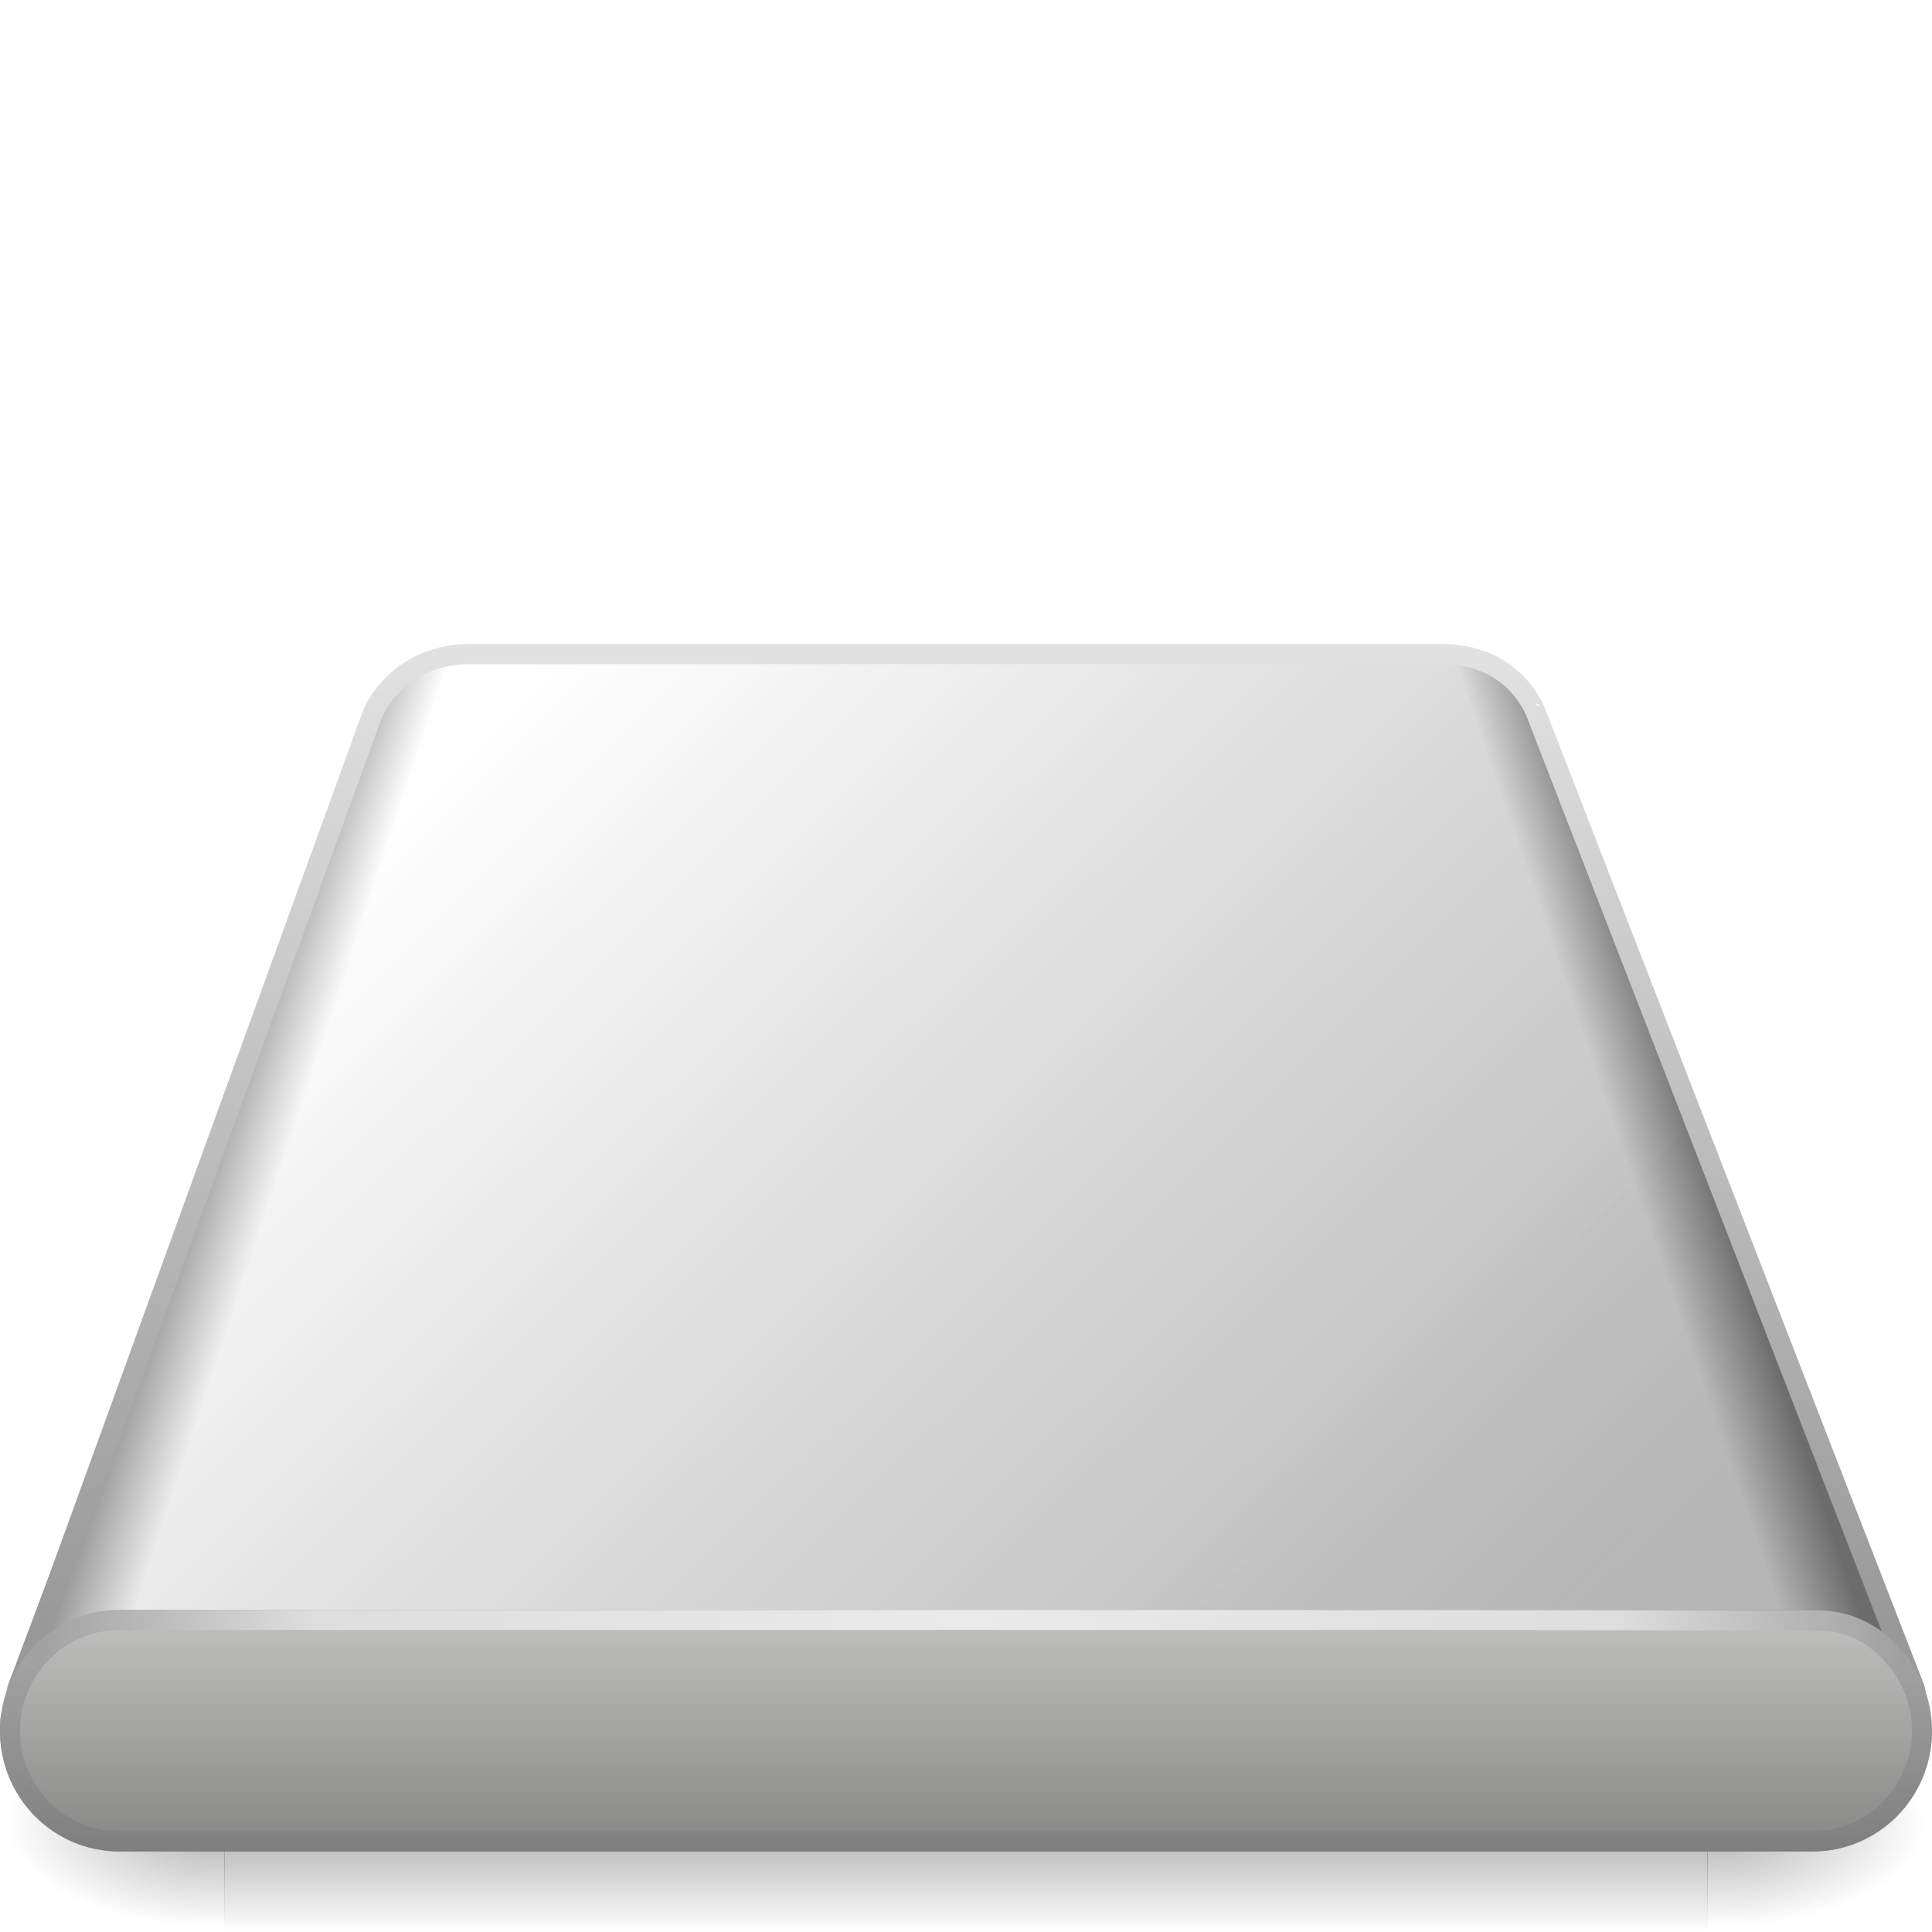
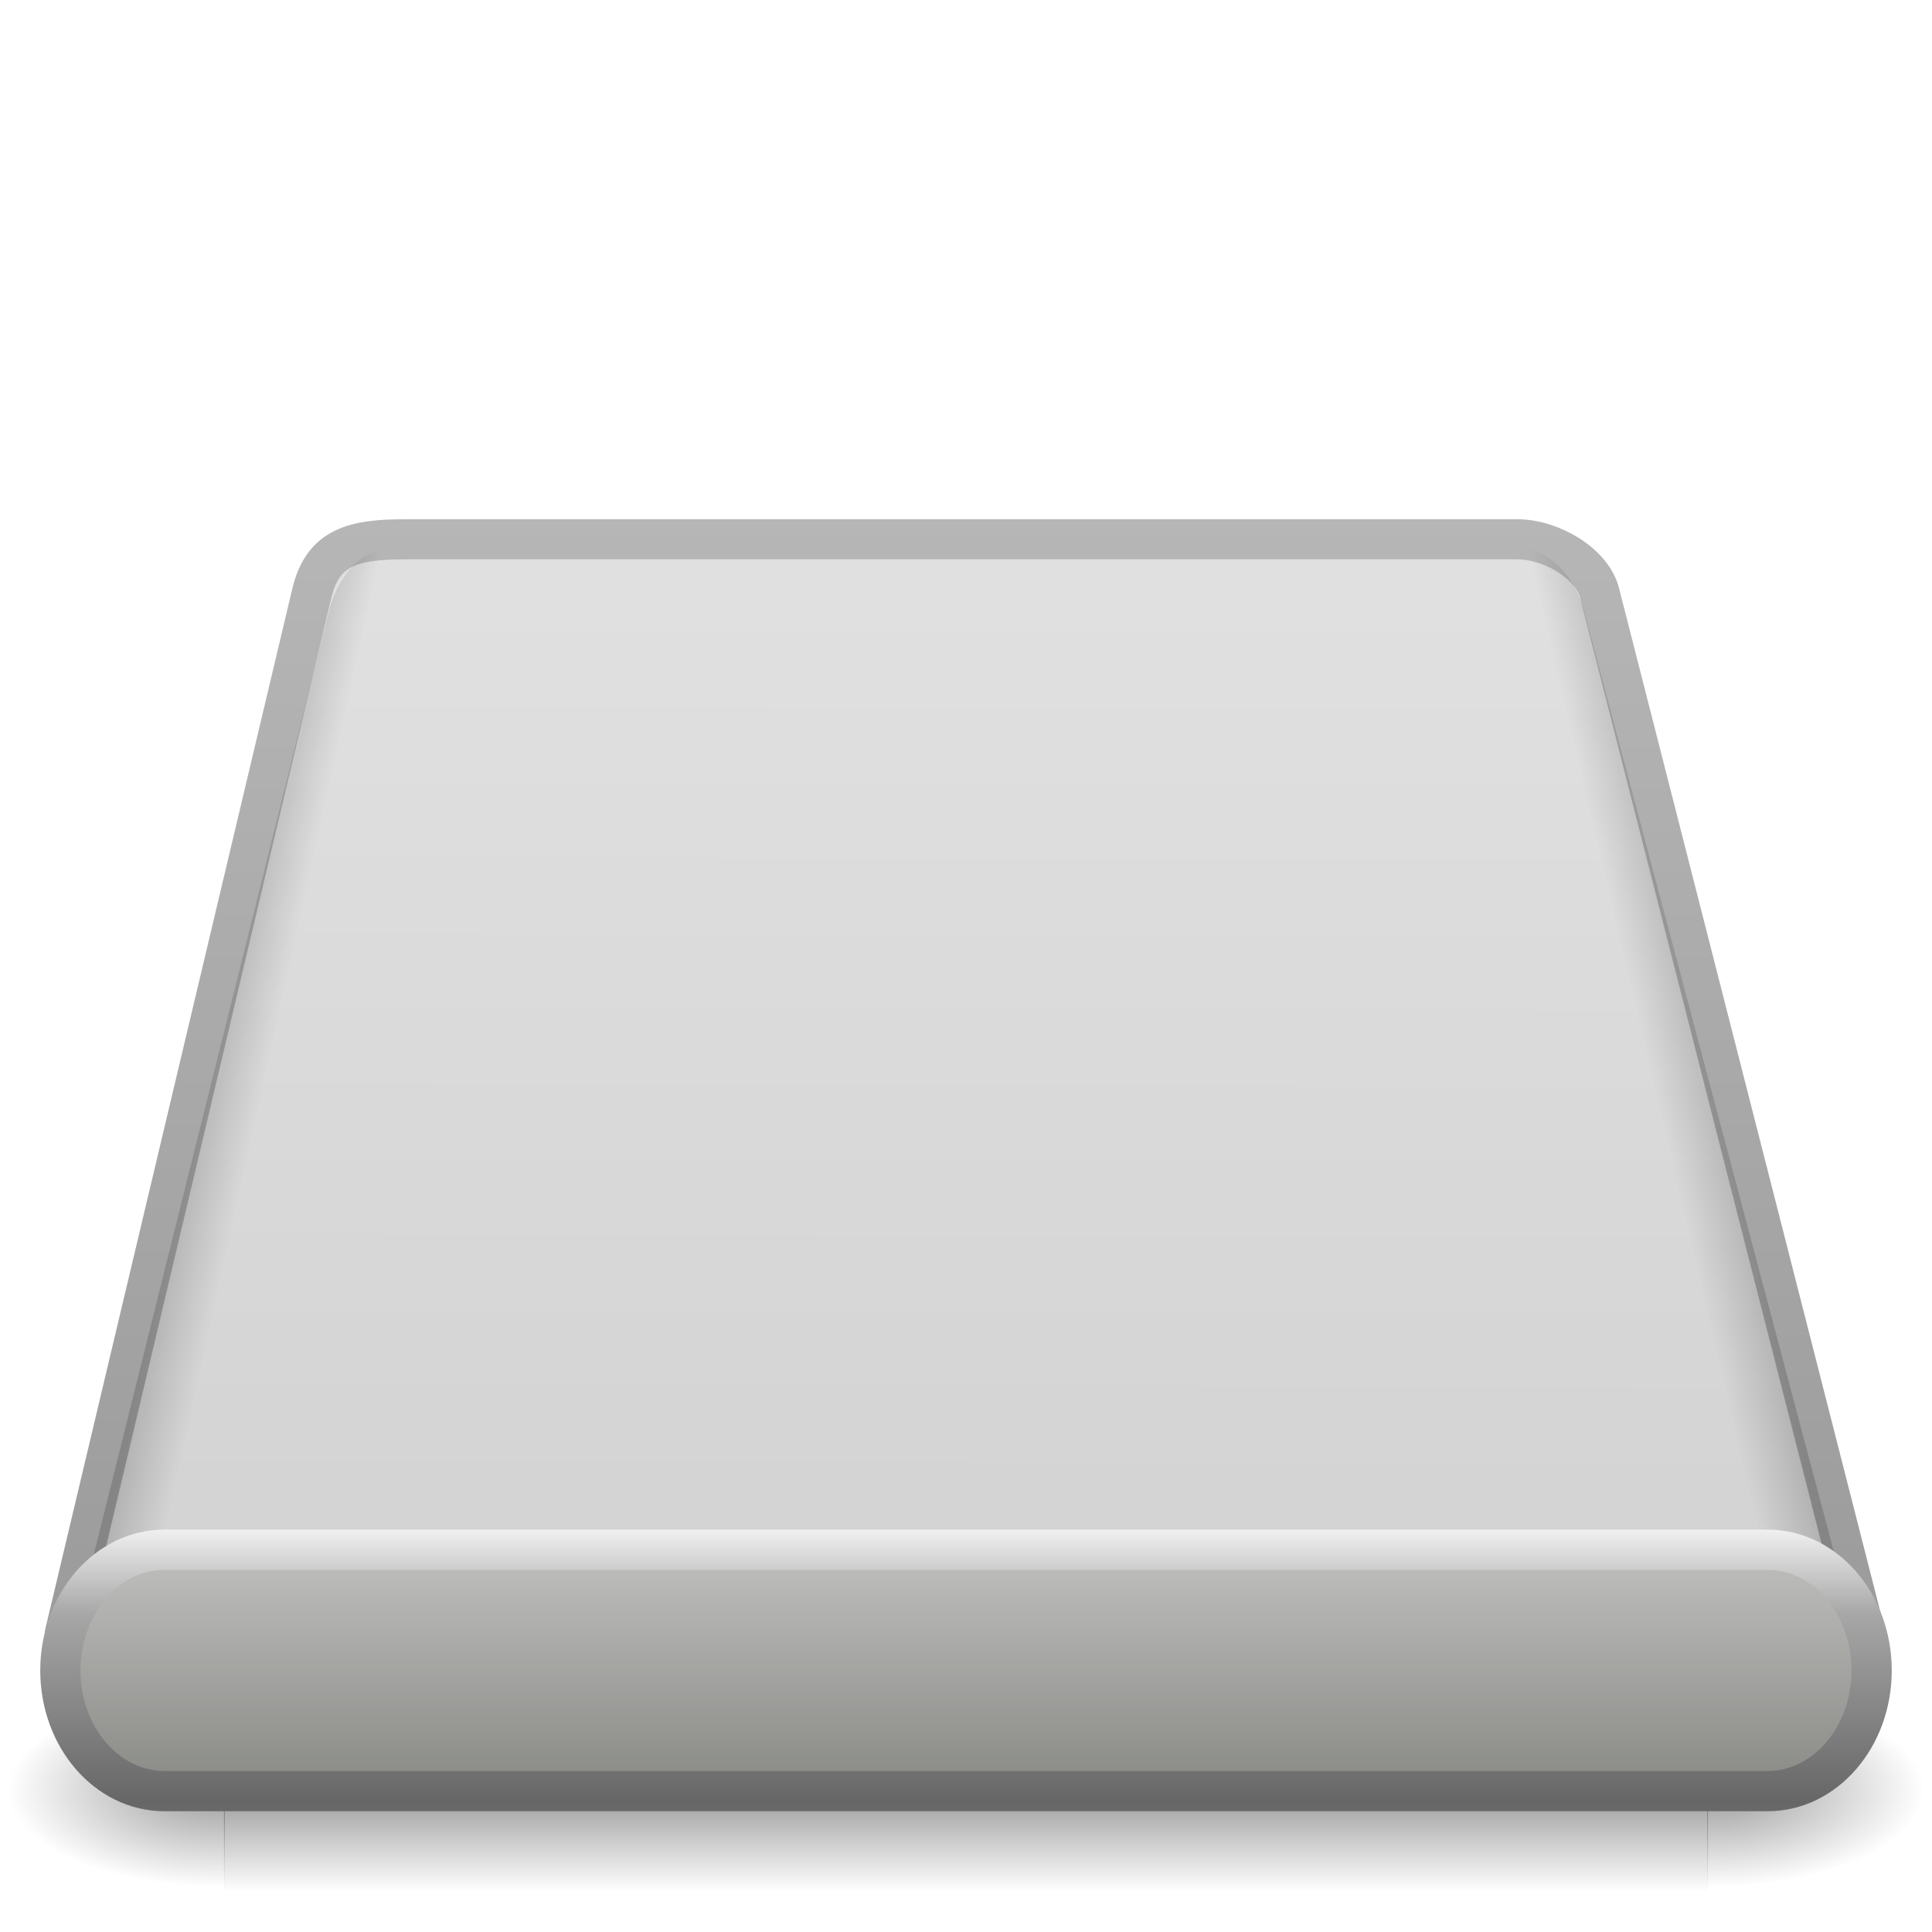
- <svg xmlns="http://www.w3.org/2000/svg" xmlns:xlink="http://www.w3.org/1999/xlink" width="48px" height="48px" id="svg3234">
-   <defs id="defs3236">
-     <radialGradient xlink:href="#linearGradient5060" id="radialGradient2845" gradientUnits="userSpaceOnUse" gradientTransform="matrix(-4.4847472e-2,0,0,2.1848787e-2,127.0038,94.73486)" cx="605.714" cy="486.648" fx="605.714" fy="486.648" r="117.143" />
+ <svg xmlns="http://www.w3.org/2000/svg" xmlns:xlink="http://www.w3.org/1999/xlink" version="1.0" width="48" height="48" id="svg3393">
+   <defs id="defs3395">
+     <radialGradient cx="605.714" cy="486.648" r="117.143" fx="605.714" fy="486.648" id="radialGradient2447" xlink:href="#linearGradient5060" gradientUnits="userSpaceOnUse" gradientTransform="matrix(-4.4847472e-2,0,0,2.1848787e-2,37.61113,30.13856)" />
    <linearGradient id="linearGradient5060">
-       <stop id="stop5062" offset="0" style="stop-color:black;stop-opacity:1;" />
-       <stop id="stop5064" offset="1" style="stop-color:black;stop-opacity:0;" />
+       <stop id="stop5062" style="stop-color:#000000;stop-opacity:1" offset="0" />
+       <stop id="stop5064" style="stop-color:#000000;stop-opacity:0" offset="1" />
    </linearGradient>
-     <radialGradient xlink:href="#linearGradient5060" id="radialGradient2843" gradientUnits="userSpaceOnUse" gradientTransform="matrix(4.4847472e-2,0,0,2.1848787e-2,109.7815,94.73486)" cx="605.714" cy="486.648" fx="605.714" fy="486.648" r="117.143" />
+     <radialGradient cx="605.714" cy="486.648" r="117.143" fx="605.714" fy="486.648" id="radialGradient2445" xlink:href="#linearGradient5060" gradientUnits="userSpaceOnUse" gradientTransform="matrix(4.4847472e-2,0,0,2.1848787e-2,20.38888,30.13856)" />
    <linearGradient id="linearGradient5048">
-       <stop id="stop5050" offset="0" style="stop-color:black;stop-opacity:0;" />
-       <stop style="stop-color:black;stop-opacity:1;" offset="0.5" id="stop5056" />
-       <stop id="stop5052" offset="1" style="stop-color:black;stop-opacity:0;" />
+       <stop id="stop5050" style="stop-color:#000000;stop-opacity:0" offset="0" />
+       <stop id="stop5056" style="stop-color:#000000;stop-opacity:1" offset="0.5" />
+       <stop id="stop5052" style="stop-color:#000000;stop-opacity:0" offset="1" />
    </linearGradient>
-     <linearGradient xlink:href="#linearGradient5048" id="linearGradient2841" gradientUnits="userSpaceOnUse" gradientTransform="matrix(7.6356542e-2,0,0,2.1848787e-2,90.79525,94.73486)" x1="302.857" y1="366.648" x2="302.857" y2="609.505" />
-     <linearGradient id="linearGradient9540">
-       <stop id="stop9542" offset="0" style="stop-color:#ffffff;stop-opacity:1;" />
-       <stop id="stop9544" offset="1" style="stop-color:#aeaeae;stop-opacity:1" />
+     <linearGradient x1="302.857" y1="366.648" x2="302.857" y2="609.505" id="linearGradient2443" xlink:href="#linearGradient5048" gradientUnits="userSpaceOnUse" gradientTransform="matrix(7.6356542e-2,0,0,2.1848787e-2,1.402572,30.13856)" />
+     <linearGradient id="linearGradient3484">
+       <stop id="stop3486" style="stop-color:#9b9b9b;stop-opacity:1" offset="0" />
+       <stop id="stop3488" style="stop-color:#b6b6b6;stop-opacity:1" offset="1" />
    </linearGradient>
-     <linearGradient xlink:href="#linearGradient9540" id="linearGradient3742" gradientUnits="userSpaceOnUse" gradientTransform="matrix(0.7472955,0,0,0.737821,56.40256,121.9538)" x1="-57.002" y1="-143.668" x2="-23.123" y2="-109.788" />
-     <linearGradient id="linearGradient2555">
-       <stop id="stop2557" offset="0" style="stop-color:#ffffff;stop-opacity:1;" />
-       <stop style="stop-color:#e6e6e6;stop-opacity:1;" offset="0.5" id="stop2561" />
-       <stop id="stop2563" offset="0.75" style="stop-color:#ffffff;stop-opacity:1;" />
-       <stop style="stop-color:#e1e1e1;stop-opacity:1;" offset="0.842" id="stop2565" />
-       <stop id="stop2559" offset="1" style="stop-color:#ffffff;stop-opacity:1;" />
+     <linearGradient x1="34.66" y1="38.1" x2="34.66" y2="9.93" id="linearGradient2433" xlink:href="#linearGradient3484" gradientUnits="userSpaceOnUse" gradientTransform="translate(0,2.9)" />
+     <linearGradient id="linearGradient7056">
+       <stop id="stop7064" style="stop-color:#e1e1e2;stop-opacity:1" offset="0" />
+       <stop id="stop7060" style="stop-color:#d2d2d3;stop-opacity:1" offset="1" />
    </linearGradient>
-     <linearGradient xlink:href="#linearGradient2555" id="linearGradient3747" gradientUnits="userSpaceOnUse" gradientTransform="matrix(0.7472955,0,0,0.737821,56.40256,121.9538)" x1="-57.002" y1="-143.668" x2="-23.123" y2="-109.788" />
-     <linearGradient xlink:href="#linearGradient7406" id="linearGradient2943" gradientUnits="userSpaceOnUse" gradientTransform="matrix(0.8365569,0,0,0.8259507,54.69362,-12.56363)" x1="-15.879" y1="46.759" x2="-17.998" y2="47.475" />
+     <linearGradient x1="28.097" y1="12" x2="28.047" y2="40" id="linearGradient2431" xlink:href="#linearGradient7056" gradientUnits="userSpaceOnUse" gradientTransform="matrix(0.9999605,0,0,1.003626,-4.998998,0.8557234)" />
+     <linearGradient x1="-59.202" y1="48.915" x2="-56.807" y2="49.699" id="linearGradient2567" xlink:href="#linearGradient7406" gradientUnits="userSpaceOnUse" gradientTransform="matrix(0.5555454,0,0,0.8259507,38.3693,-15.20822)" />
    <linearGradient id="linearGradient7406">
-       <stop style="stop-color:#000000;stop-opacity:0.402;" offset="0" id="stop7408" />
-       <stop style="stop-color:#000000;stop-opacity:0;" offset="1" id="stop7410" />
+       <stop id="stop7408" style="stop-color:#000000;stop-opacity:0.402" offset="0" />
+       <stop id="stop7410" style="stop-color:#000000;stop-opacity:0" offset="1" />
    </linearGradient>
-     <linearGradient xlink:href="#linearGradient7406" id="linearGradient2938" gradientUnits="userSpaceOnUse" gradientTransform="matrix(0.8365569,0,0,0.8259507,54.69362,-12.56363)" x1="-59.202" y1="48.915" x2="-56.807" y2="49.699" />
-     <linearGradient id="linearGradient3814">
-       <stop style="stop-color:#999999;stop-opacity:1;" offset="0" id="stop3816" />
-       <stop style="stop-color:#e1e1e1;stop-opacity:1;" offset="1" id="stop3818" />
+     <linearGradient x1="-59.202" y1="48.915" x2="-56.807" y2="49.699" id="linearGradient3375" xlink:href="#linearGradient7406" gradientUnits="userSpaceOnUse" gradientTransform="matrix(-0.5917152,0,0,0.8259507,7.194546,-15.20822)" />
+     <linearGradient id="linearGradient3385">
+       <stop id="stop3387" style="stop-color:#f0f0f0;stop-opacity:1" offset="0" />
+       <stop id="stop3389" style="stop-color:#a7a7a7;stop-opacity:1" offset="0.309" />
+       <stop id="stop3391" style="stop-color:#666666;stop-opacity:1" offset="1" />
    </linearGradient>
-     <linearGradient xlink:href="#linearGradient3814" id="linearGradient3820" x1="23.998" y1="40.331" x2="23.998" y2="16.384" gradientUnits="userSpaceOnUse" />
-     <linearGradient id="linearGradient3755">
-       <stop style="stop-color:#a7a7a7;stop-opacity:1;" offset="0" id="stop3757" />
-       <stop style="stop-color:#7e7e7e;stop-opacity:1;" offset="1" id="stop3759" />
+     <linearGradient x1="18.094" y1="39.789" x2="18.094" y2="46.001" id="linearGradient3379" xlink:href="#linearGradient3385" gradientUnits="userSpaceOnUse" gradientTransform="matrix(0.9473046,0,0,1.089803,1.264692,-5.360246)" spreadMethod="reflect" />
+     <linearGradient id="linearGradient4234">
+       <stop id="stop4236" style="stop-color:#bcbcba;stop-opacity:1" offset="0" />
+       <stop id="stop4238" style="stop-color:#787a75;stop-opacity:1" offset="1" />
    </linearGradient>
-     <linearGradient xlink:href="#linearGradient3755" id="linearGradient3761" x1="18.094" y1="40.64" x2="18.094" y2="46.001" gradientUnits="userSpaceOnUse" spreadMethod="reflect" />
-     <linearGradient xlink:href="#linearGradient4234" id="linearGradient2888" gradientUnits="userSpaceOnUse" gradientTransform="matrix(0.8349795,0,0,0.8415419,71.36895,-15.63567)" x1="-56.731" y1="66.838" x2="-56.731" y2="74.808" />
-     <linearGradient id="linearGradient3784">
-       <stop style="stop-color:#999999;stop-opacity:1;" offset="0" id="stop3786" />
-       <stop id="stop3788" offset="0.326" style="stop-color:#dedede;stop-opacity:1;" />
-       <stop style="stop-color:#eaeaea;stop-opacity:1;" offset="1" id="stop3790" />
-     </linearGradient>
-     <linearGradient xlink:href="#linearGradient3784" id="linearGradient3778" gradientUnits="userSpaceOnUse" spreadMethod="reflect" x1="1.4901161e-08" y1="43" x2="24" y2="43" />
-     <linearGradient id="linearGradient4234">
-       <stop id="stop4236" offset="0" style="stop-color:#bcbcba;stop-opacity:1;" />
-       <stop id="stop4238" offset="1" style="stop-color:#787a75;stop-opacity:1;" />
-     </linearGradient>
-     <linearGradient xlink:href="#linearGradient4234" id="linearGradient3776" gradientUnits="userSpaceOnUse" gradientTransform="matrix(0.8349795,0,0,0.8415419,71.36895,-15.63567)" x1="-56.731" y1="66.838" x2="-56.731" y2="74.808" />
+     <linearGradient x1="-56.731" y1="66.838" x2="-56.731" y2="74.808" id="linearGradient2559" xlink:href="#linearGradient4234" gradientUnits="userSpaceOnUse" gradientTransform="matrix(0.79098,0,0,0.9171151,68.87283,-22.40005)" />
  </defs>
  <g id="layer1">
-     <g id="g2826" transform="translate(-94.39267,-60.0518)" style="display:inline;opacity:0.8">
-       <rect style="opacity:0.402;fill:url(#linearGradient2841);fill-opacity:1;fill-rule:nonzero;stroke:none;stroke-width:0.5;stroke-linecap:round;stroke-linejoin:miter;marker:none;marker-start:none;marker-mid:none;marker-end:none;stroke-miterlimit:3.429;stroke-dasharray:none;stroke-dashoffset:0;stroke-opacity:1;visibility:visible;display:inline;overflow:visible" id="rect2723" width="36.869" height="5.306" x="99.958" y="102.746" />
-       <path style="opacity:0.402;fill:url(#radialGradient2843);fill-opacity:1;fill-rule:nonzero;stroke:none;stroke-width:0.5;stroke-linecap:round;stroke-linejoin:miter;marker:none;marker-start:none;marker-mid:none;marker-end:none;stroke-miterlimit:3.429;stroke-dasharray:none;stroke-dashoffset:0;stroke-opacity:1;visibility:visible;display:inline;overflow:visible" d="M 136.809,102.746 C 136.809,102.746 136.809,108.052 136.809,108.052 C 139.119,108.062 142.393,106.863 142.393,105.398 C 142.393,103.934 139.815,102.746 136.809,102.746 z" id="path2725" />
-       <path id="path2727" d="M 99.976,102.746 C 99.976,102.746 99.976,108.052 99.976,108.052 C 97.666,108.062 94.393,106.863 94.393,105.398 C 94.393,103.934 96.97,102.746 99.976,102.746 z" style="opacity:0.402;fill:url(#radialGradient2845);fill-opacity:1;fill-rule:nonzero;stroke:none;stroke-width:1;stroke-linecap:round;stroke-linejoin:miter;marker:none;marker-start:none;marker-mid:none;marker-end:none;stroke-miterlimit:4;stroke-dasharray:none;stroke-dashoffset:0;stroke-opacity:1;visibility:visible;display:inline;overflow:visible" />
+     <g transform="matrix(1,0,0,0.9423057,-5,6.05164)" id="g6029" style="display:inline;enable-background:new">
+       <rect width="36.869" height="5.306" x="10.565" y="38.149" id="rect2723" style="opacity:0.402;fill:url(#linearGradient2443);fill-opacity:1;fill-rule:nonzero;stroke:none;stroke-width:0.5;stroke-linecap:round;stroke-linejoin:miter;marker:none;marker-start:none;marker-mid:none;marker-end:none;stroke-miterlimit:3.429;stroke-dasharray:none;stroke-dashoffset:0;stroke-opacity:1;visibility:visible;display:inline;overflow:visible" />
+       <path d="M 47.417,38.15 C 47.417,38.15 47.417,43.455 47.417,43.455 C 49.726,43.465 53,42.267 53,40.802 C 53,39.338 50.423,38.15 47.417,38.15 z" id="path2725" style="opacity:0.402;fill:url(#radialGradient2445);fill-opacity:1;fill-rule:nonzero;stroke:none;stroke-width:0.5;stroke-linecap:round;stroke-linejoin:miter;marker:none;marker-start:none;marker-mid:none;marker-end:none;stroke-miterlimit:3.429;stroke-dasharray:none;stroke-dashoffset:0;stroke-opacity:1;visibility:visible;display:inline;overflow:visible" />
+       <path d="M 10.583,38.15 C 10.583,38.15 10.583,43.455 10.583,43.455 C 8.274,43.465 5,42.267 5,40.802 C 5,39.338 7.577,38.15 10.583,38.15 z" id="path2727" style="opacity:0.402;fill:url(#radialGradient2447);fill-opacity:1;fill-rule:nonzero;stroke:none;stroke-width:1;stroke-linecap:round;stroke-linejoin:miter;marker:none;marker-start:none;marker-mid:none;marker-end:none;stroke-miterlimit:4;stroke-dasharray:none;stroke-dashoffset:0;stroke-opacity:1;visibility:visible;display:inline;overflow:visible" />
    </g>
-     <path style="display:inline;fill:url(#linearGradient3742);fill-opacity:1;fill-rule:nonzero;stroke:none;stroke-width:1.554;stroke-linecap:round;stroke-linejoin:round;marker:none;marker-start:none;marker-mid:none;marker-end:none;stroke-miterlimit:4;stroke-dasharray:none;stroke-dashoffset:0;stroke-opacity:1;visibility:visible;overflow:visible;enable-background:accumulate" d="M 11.688,16.25 C 9.822,16.25 9.25,17.75 9.25,17.75 L 0.247,41.886 C 0.247,42.691 0.25,42.235 0.25,43 C 0.25,44.524 1.456,45.75 2.969,45.75 L 45.031,45.75 C 46.544,45.75 47.75,44.524 47.75,43 L 47.75,41.787 L 38.188,17.781 C 38.187,17.781 37.707,16.25 35.812,16.25 C 33.953,16.25 13.518,16.25 11.688,16.25 z" id="path2520" />
-     <path style="display:inline;opacity:0.1;fill:url(#linearGradient3747);fill-opacity:1;fill-rule:nonzero;stroke:none;stroke-width:1.554;stroke-linecap:round;stroke-linejoin:round;marker:none;marker-start:none;marker-mid:none;marker-end:none;stroke-miterlimit:4;stroke-dasharray:none;stroke-dashoffset:0;stroke-opacity:1;visibility:visible;overflow:visible;enable-background:accumulate" d="M 11.688,16.25 C 9.822,16.25 9.25,17.75 9.25,17.75 L 0.16,42.249 C 0.108,42.372 0.538,41.521 0.625,41.656 C 0.399,42.058 0.25,42.504 0.25,43 C 0.25,44.524 1.456,45.75 2.969,45.75 L 45.031,45.75 C 46.544,45.75 47.75,44.524 47.75,43 C 47.75,42.504 47.601,42.058 47.375,41.656 L 47.673,41.787 L 38.188,17.781 C 38.187,17.781 37.707,16.25 35.812,16.25 C 33.953,16.25 13.518,16.25 11.688,16.25 z" id="path2626" />
-     <path style="display:inline;fill:url(#linearGradient2943);fill-opacity:1;fill-rule:nonzero;stroke:none;stroke-width:1;stroke-linecap:round;stroke-linejoin:round;marker:none;marker-start:none;marker-mid:none;marker-end:none;stroke-miterlimit:4;stroke-dasharray:none;stroke-dashoffset:0;stroke-opacity:1;visibility:visible;overflow:visible;enable-background:accumulate" d="M 11.688,16.25 C 9.822,16.25 9.25,17.75 9.25,17.75 L 0.281,41.125 C -0.254,42.24 -0.134,42.686 0.25,42.938 C 0.25,42.958 0.25,42.979 0.25,43 C 0.25,44.524 1.456,45.75 2.969,45.75 L 45.031,45.75 C 46.544,45.75 47.75,44.524 47.75,43 L 47.825,41.986 L 38.188,17.781 C 38.187,17.781 37.707,16.25 35.812,16.25 C 33.953,16.25 13.518,16.25 11.688,16.25 z" id="path8402" />
-     <path style="display:inline;fill:url(#linearGradient2938);fill-opacity:1;fill-rule:nonzero;stroke:none;stroke-width:0.494;stroke-linecap:round;stroke-linejoin:round;marker:none;marker-start:none;marker-mid:none;marker-end:none;stroke-miterlimit:4;stroke-dasharray:none;stroke-dashoffset:0;stroke-opacity:1;visibility:visible;overflow:visible;enable-background:accumulate" d="M 11.688,16.25 C 9.822,16.25 9.25,17.75 9.25,17.75 L 0.183,41.908 C 0.169,43.552 -0.076,43.604 0.469,44.031 C 0.473,44.041 0.465,44.053 0.469,44.062 C 0.882,45.051 1.834,45.75 2.969,45.75 L 45.031,45.75 C 46.544,45.75 47.75,44.524 47.75,43 C 47.75,42.504 47.601,42.058 47.375,41.656 L 47.75,41.156 C 47.75,41.139 47.75,41.125 47.719,41.125 L 38.188,17.781 C 38.187,17.781 37.707,16.25 35.812,16.25 C 33.953,16.25 13.518,16.25 11.688,16.25 z" id="path6434" />
-     <path style="fill:none;fill-opacity:1;fill-rule:nonzero;stroke:url(#linearGradient3820);stroke-width:0.5;stroke-linecap:round;stroke-linejoin:round;marker:none;marker-start:none;marker-mid:none;marker-end:none;stroke-miterlimit:4;stroke-dasharray:none;stroke-dashoffset:0;stroke-opacity:1;visibility:visible;display:inline;overflow:visible;enable-background:accumulate" d="M 11.688,16.25 C 9.822,16.25 9.25,17.75 9.25,17.75 L 0.363,42.236 C 0.363,43.041 0.25,42.235 0.25,43 C 0.25,44.524 1.456,45.75 2.969,45.75 L 45.031,45.75 C 46.544,45.75 47.75,44.524 47.75,43 L 47.575,41.962 L 38.188,17.781 C 38.187,17.781 37.707,16.25 35.812,16.25 C 33.953,16.25 13.518,16.25 11.688,16.25 z" id="path3812" />
-     <rect style="display:inline;fill:url(#linearGradient2888);fill-opacity:1;fill-rule:nonzero;stroke:url(#linearGradient3761);stroke-width:0.497;stroke-linecap:round;stroke-linejoin:round;marker:none;marker-start:none;marker-mid:none;marker-end:none;stroke-miterlimit:4;stroke-dasharray:none;stroke-dashoffset:0;stroke-opacity:1;visibility:visible;overflow:visible;enable-background:accumulate" id="rect2526" width="47.503" height="5.503" x="0.248" y="40.248" rx="2.73" ry="2.752" />
-     <path style="display:inline;fill:url(#linearGradient3776);fill-opacity:1;fill-rule:nonzero;stroke:url(#linearGradient3778);stroke-width:0.497;stroke-linecap:round;stroke-linejoin:round;marker:none;marker-start:none;marker-mid:none;marker-end:none;stroke-miterlimit:4;stroke-dasharray:none;stroke-dashoffset:0;stroke-opacity:1;visibility:visible;overflow:visible;enable-background:accumulate" d="M 1.046,41.053 C 1.549,40.541 2.261,40.244 2.979,40.248 C 17.086,40.258 31.194,40.23 45.301,40.263 C 46.062,40.303 46.687,40.69 47.115,41.241" id="rect3763" />
+     <path d="M 46.383,40.752 L 39.74,14.728 C 39.548,13.994 38.539,13.398 37.691,13.398 L 10.074,13.398 C 8.771,13.398 8.025,13.596 7.75,14.728 L 1.617,40.56" id="path6345" style="fill:url(#linearGradient2431);fill-opacity:1;fill-rule:nonzero;stroke:url(#linearGradient2433);stroke-width:0.996;stroke-linecap:round;stroke-linejoin:round;marker:none;marker-start:none;marker-mid:none;marker-end:none;stroke-miterlimit:4;stroke-dasharray:none;stroke-dashoffset:0;stroke-opacity:1;visibility:visible;display:inline;overflow:visible;enable-background:accumulate" />
+     <path d="M 9.81,13.605 C 8.57,13.605 8.191,15.105 8.191,15.105 L 2.17,39.264 C 2.16,40.907 1.998,40.96 2.359,41.387 C 2.362,41.396 2.357,41.409 2.359,41.418 C 2.634,42.406 3.266,43.105 4.02,43.105 L 31.953,43.105 C 32.957,43.105 33.758,41.88 33.758,40.355 C 33.758,39.859 33.659,39.413 33.509,39.012 L 33.758,38.512 C 33.758,38.495 33.758,38.48 33.737,38.48 L 27.408,15.137 C 27.408,15.137 27.089,13.605 25.831,13.605 C 24.596,13.605 11.025,13.605 9.81,13.605 z" id="path6434" style="opacity:0.4;fill:url(#linearGradient2567);fill-opacity:1;fill-rule:nonzero;stroke:none;stroke-width:0.494;stroke-linecap:round;stroke-linejoin:round;marker:none;marker-start:none;marker-mid:none;marker-end:none;stroke-miterlimit:4;stroke-dasharray:none;stroke-dashoffset:0;stroke-opacity:1;visibility:visible;display:inline;overflow:visible;enable-background:accumulate" />
+     <path d="M 37.614,13.605 C 38.933,13.605 39.338,15.105 39.338,15.105 L 45.751,39.264 C 45.761,40.907 45.934,40.96 45.549,41.387 C 45.546,41.396 45.552,41.409 45.549,41.418 C 45.257,42.406 44.583,43.105 43.781,43.105 L 14.029,43.105 C 12.959,43.105 12.106,41.88 12.106,40.355 C 12.106,39.859 12.211,39.413 12.371,39.012 L 12.106,38.512 C 12.106,38.495 12.106,38.48 12.128,38.48 L 18.87,15.137 C 18.87,15.137 19.21,13.605 20.55,13.605 C 21.865,13.605 36.319,13.605 37.614,13.605 z" id="path3373" style="opacity:0.4;fill:url(#linearGradient3375);fill-opacity:1;fill-rule:nonzero;stroke:none;stroke-width:0.494;stroke-linecap:round;stroke-linejoin:round;marker:none;marker-start:none;marker-mid:none;marker-end:none;stroke-miterlimit:4;stroke-dasharray:none;stroke-dashoffset:0;stroke-opacity:1;visibility:visible;display:inline;overflow:visible;enable-background:accumulate" />
+     <rect width="45" height="5.997" rx="2.586" ry="2.999" x="1.5" y="38.503" id="rect2526" style="fill:url(#linearGradient2559);fill-opacity:1;fill-rule:nonzero;stroke:url(#linearGradient3379);stroke-width:1;stroke-linecap:round;stroke-linejoin:round;marker:none;marker-start:none;marker-mid:none;marker-end:none;stroke-miterlimit:4;stroke-dasharray:none;stroke-dashoffset:0;stroke-opacity:1;visibility:visible;display:inline;overflow:visible;enable-background:accumulate" />
  </g>
</svg>
